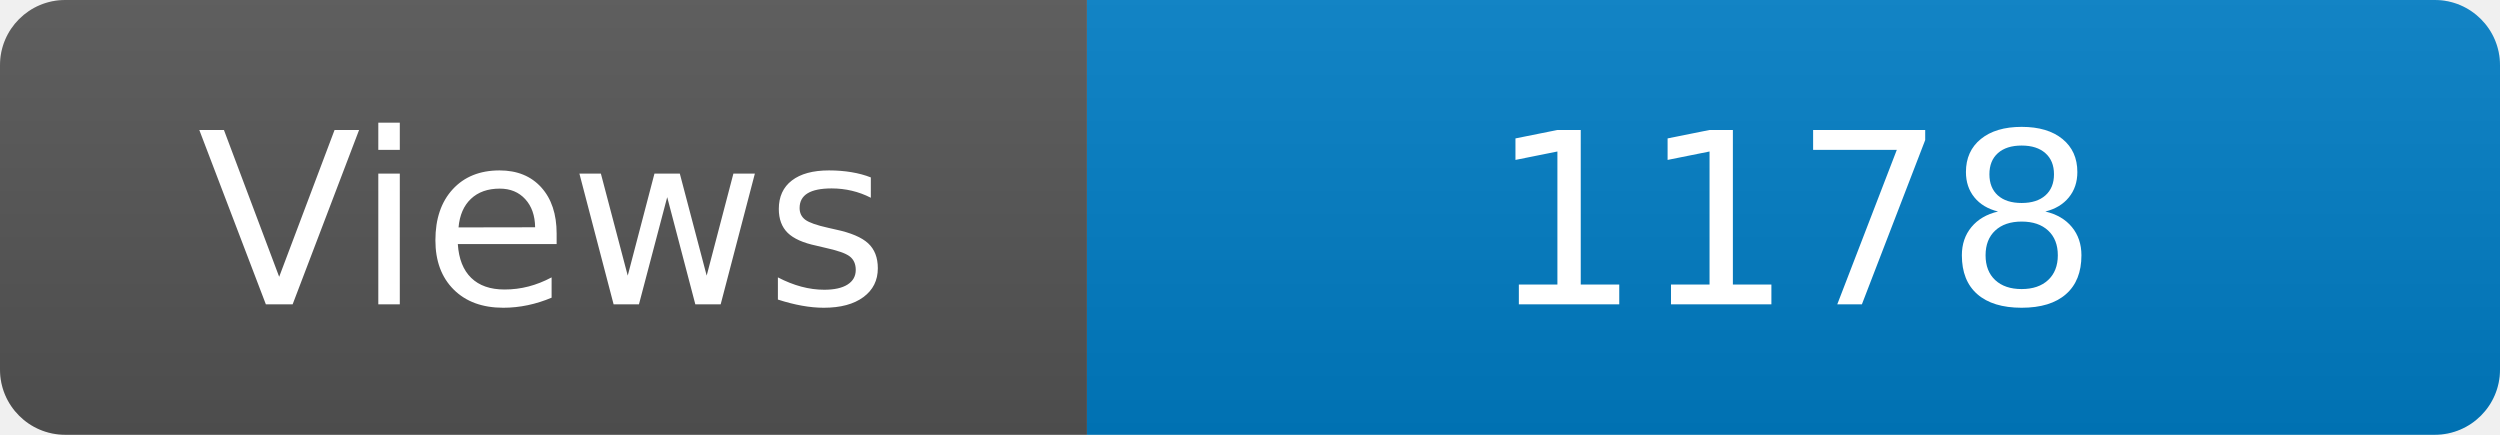
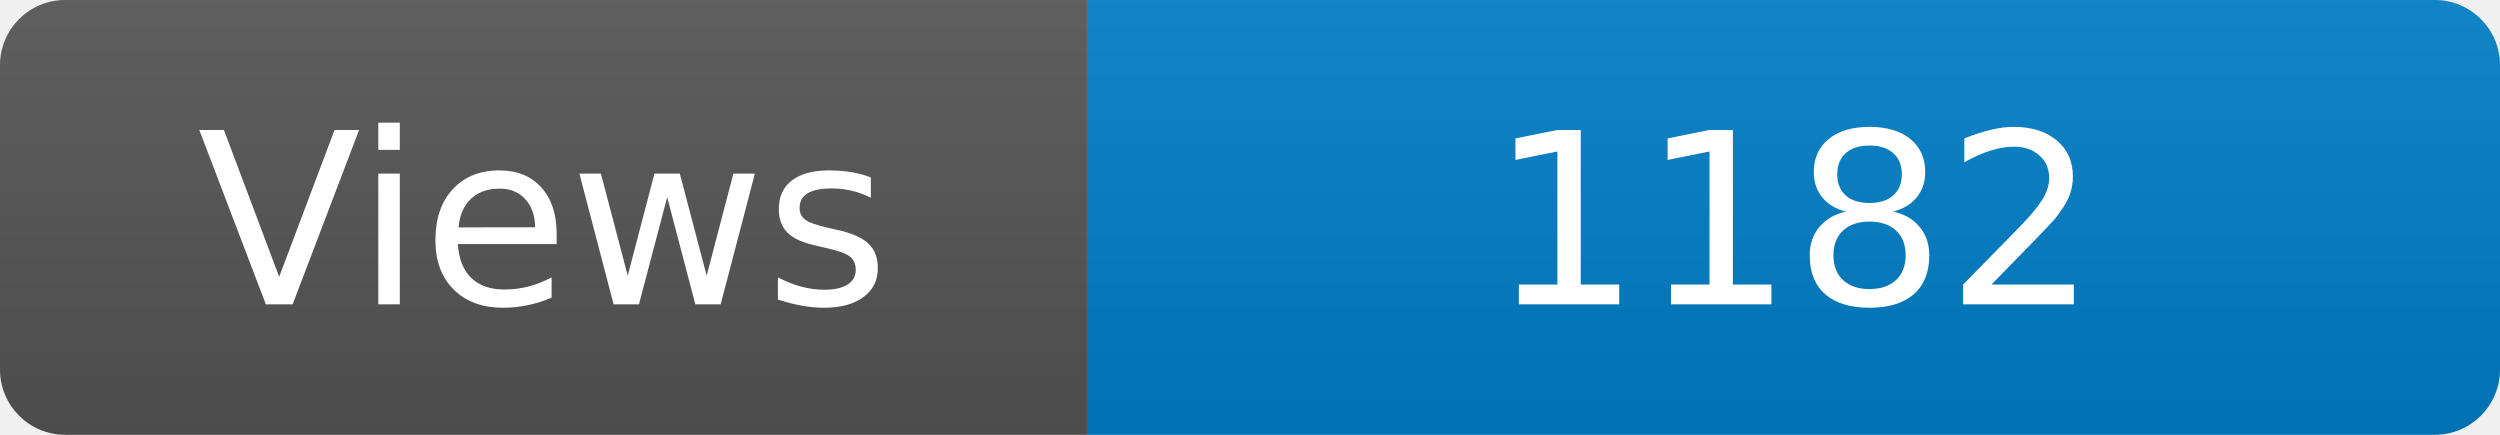
<svg xmlns="http://www.w3.org/2000/svg" width="115" height="20" role="img" aria-label="Maintained?: yes">
  <linearGradient id="s" x2="0" y2="100%">
    <stop offset="0" stop-color="#bbb" stop-opacity=".1" />
    <stop offset="1" stop-opacity=".1" />
  </linearGradient>
  <clipPath id="r">
    <rect width="115" height="20" rx="3" fill="#fff" />
  </clipPath>
  <g clip-path="url(#r)">
    <rect width="50" height="20" fill="#555" />
    <rect x="50" width="160" height="20" fill="#007ec6" />
    <rect width="115" height="20" fill="url(#s)" />
  </g>
  <g fill="#fff" text-anchor="middle" font-family="Verdana,Geneva,DejaVu Sans,sans-serif" font-size="110">
    <text x="250" y="140" transform="scale(.1)" fill="#fff">Views</text>
-     <text x="825" y="140" transform="scale(.1)" fill="#fff">1178</text>
+     <text x="825" y="140" transform="scale(.1)" fill="#fff">1182</text>
  </g>
</svg>
